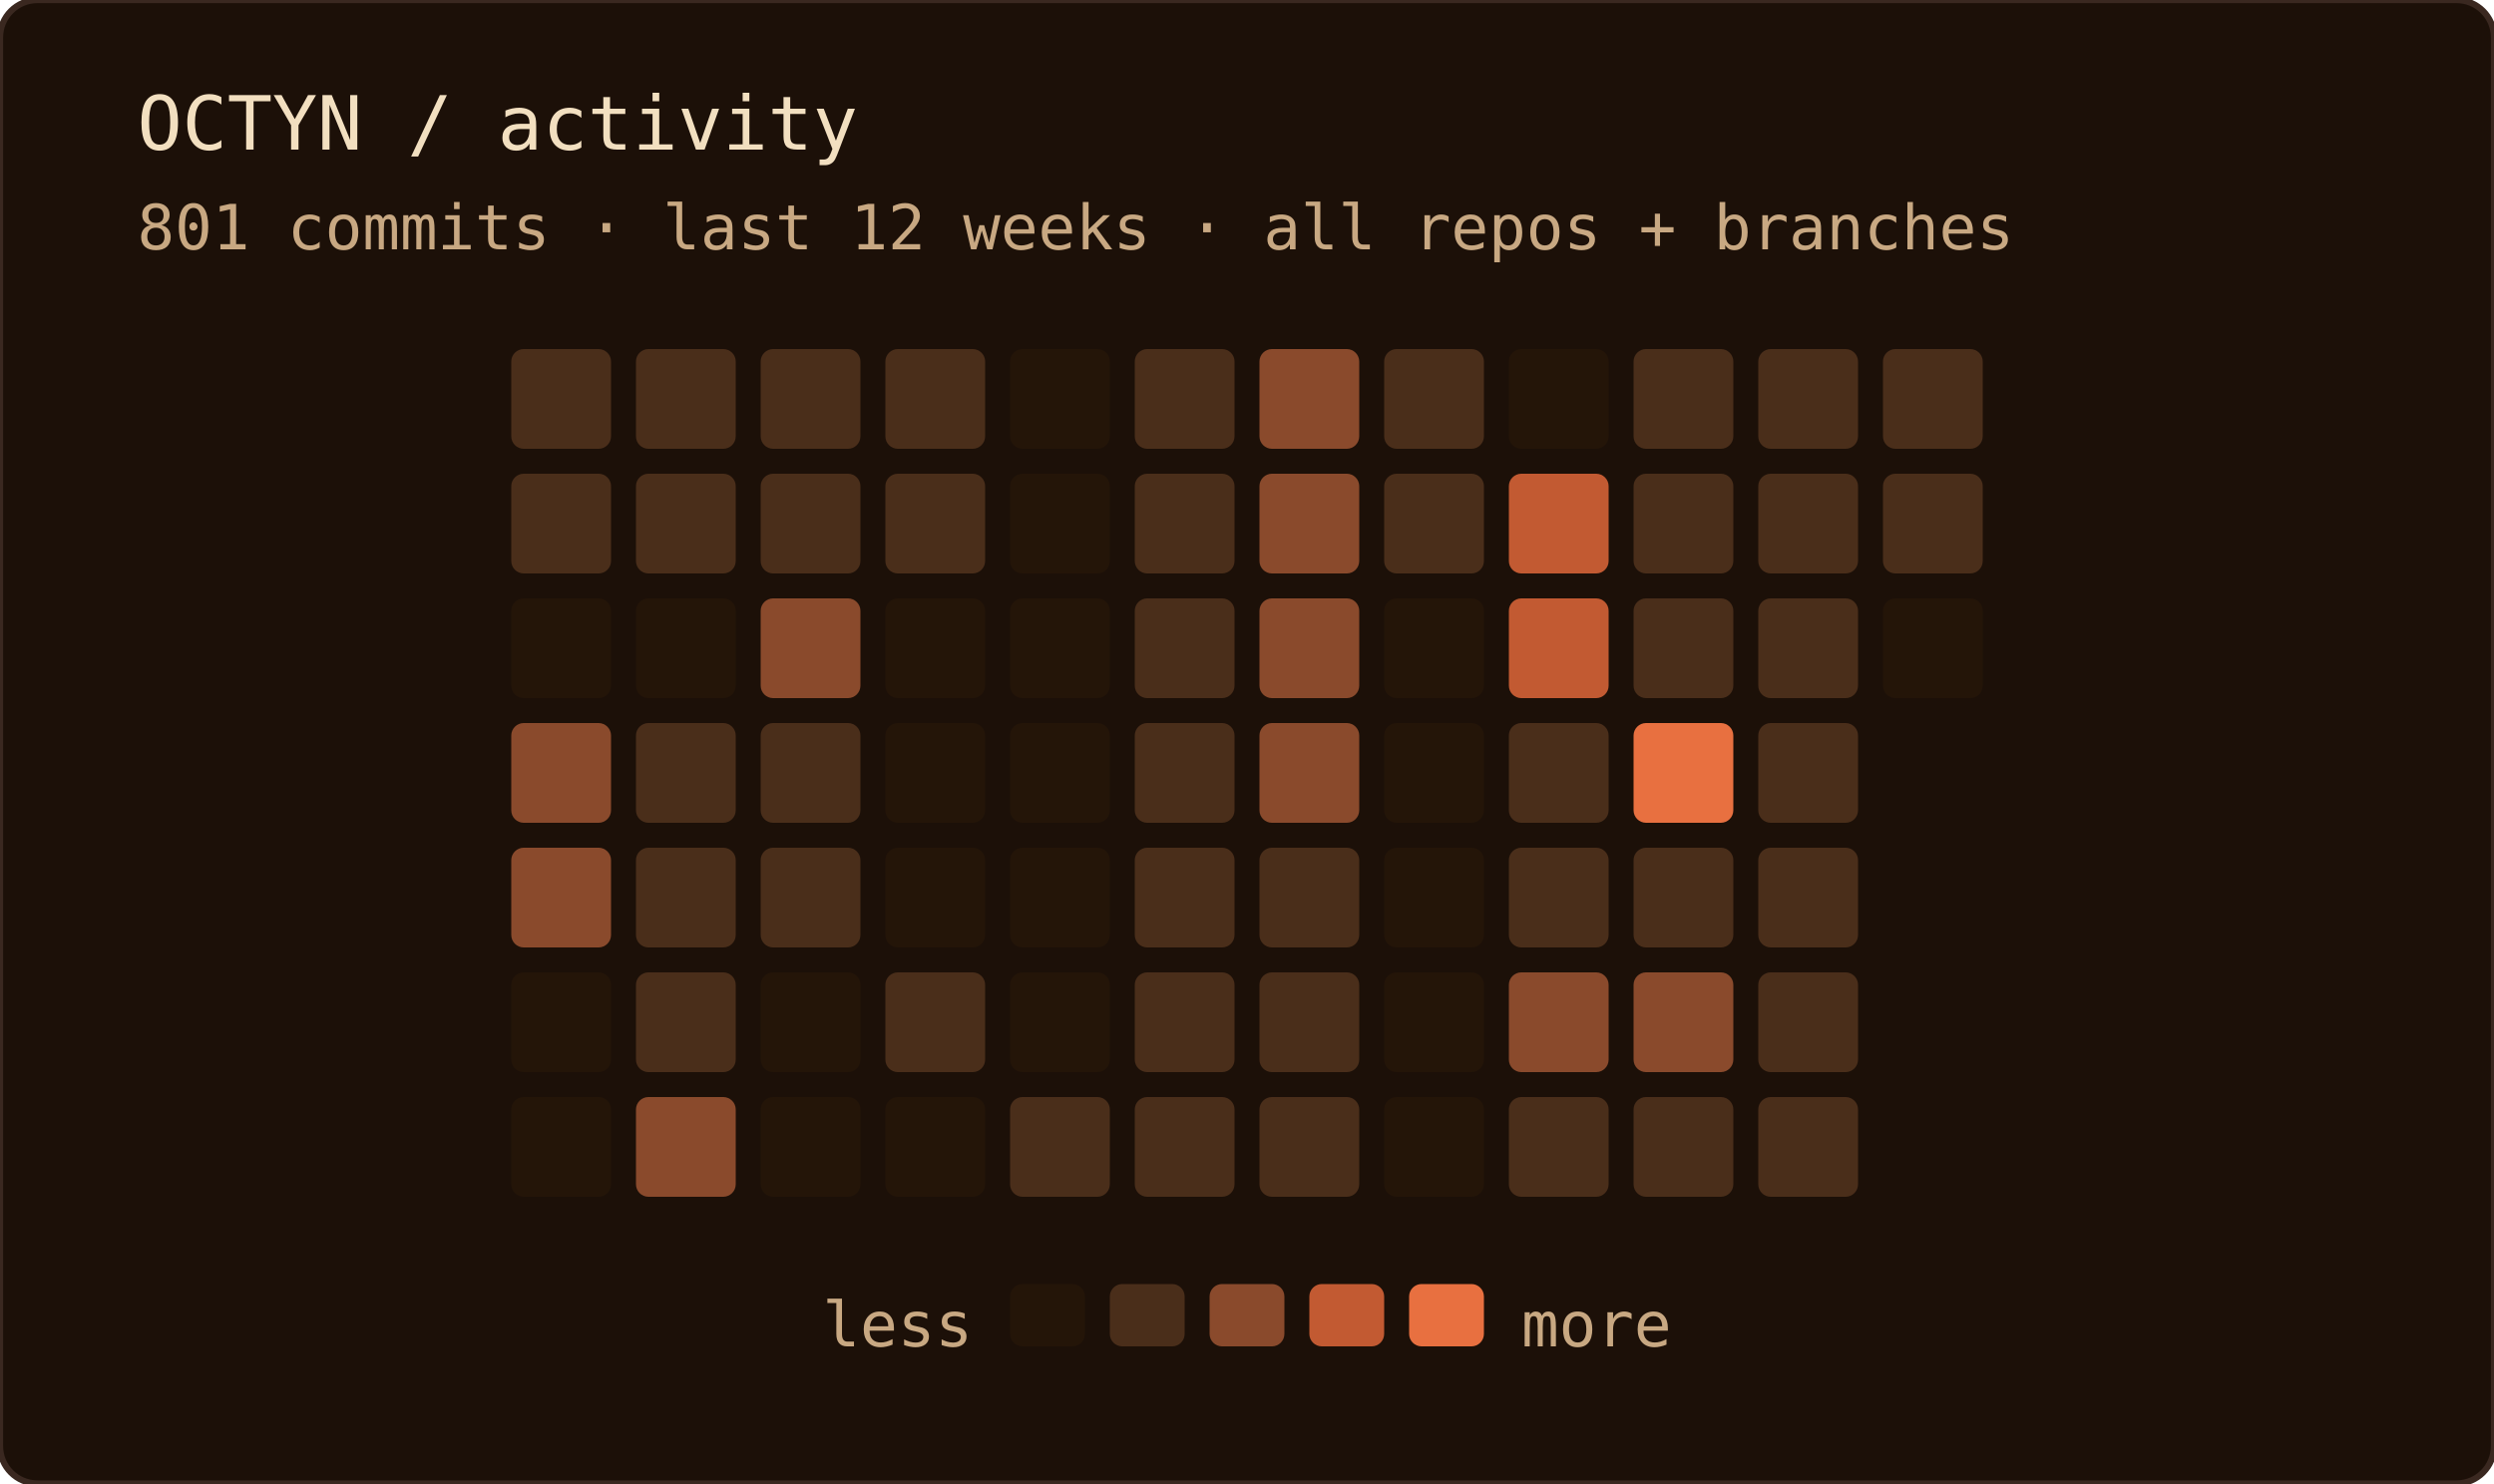
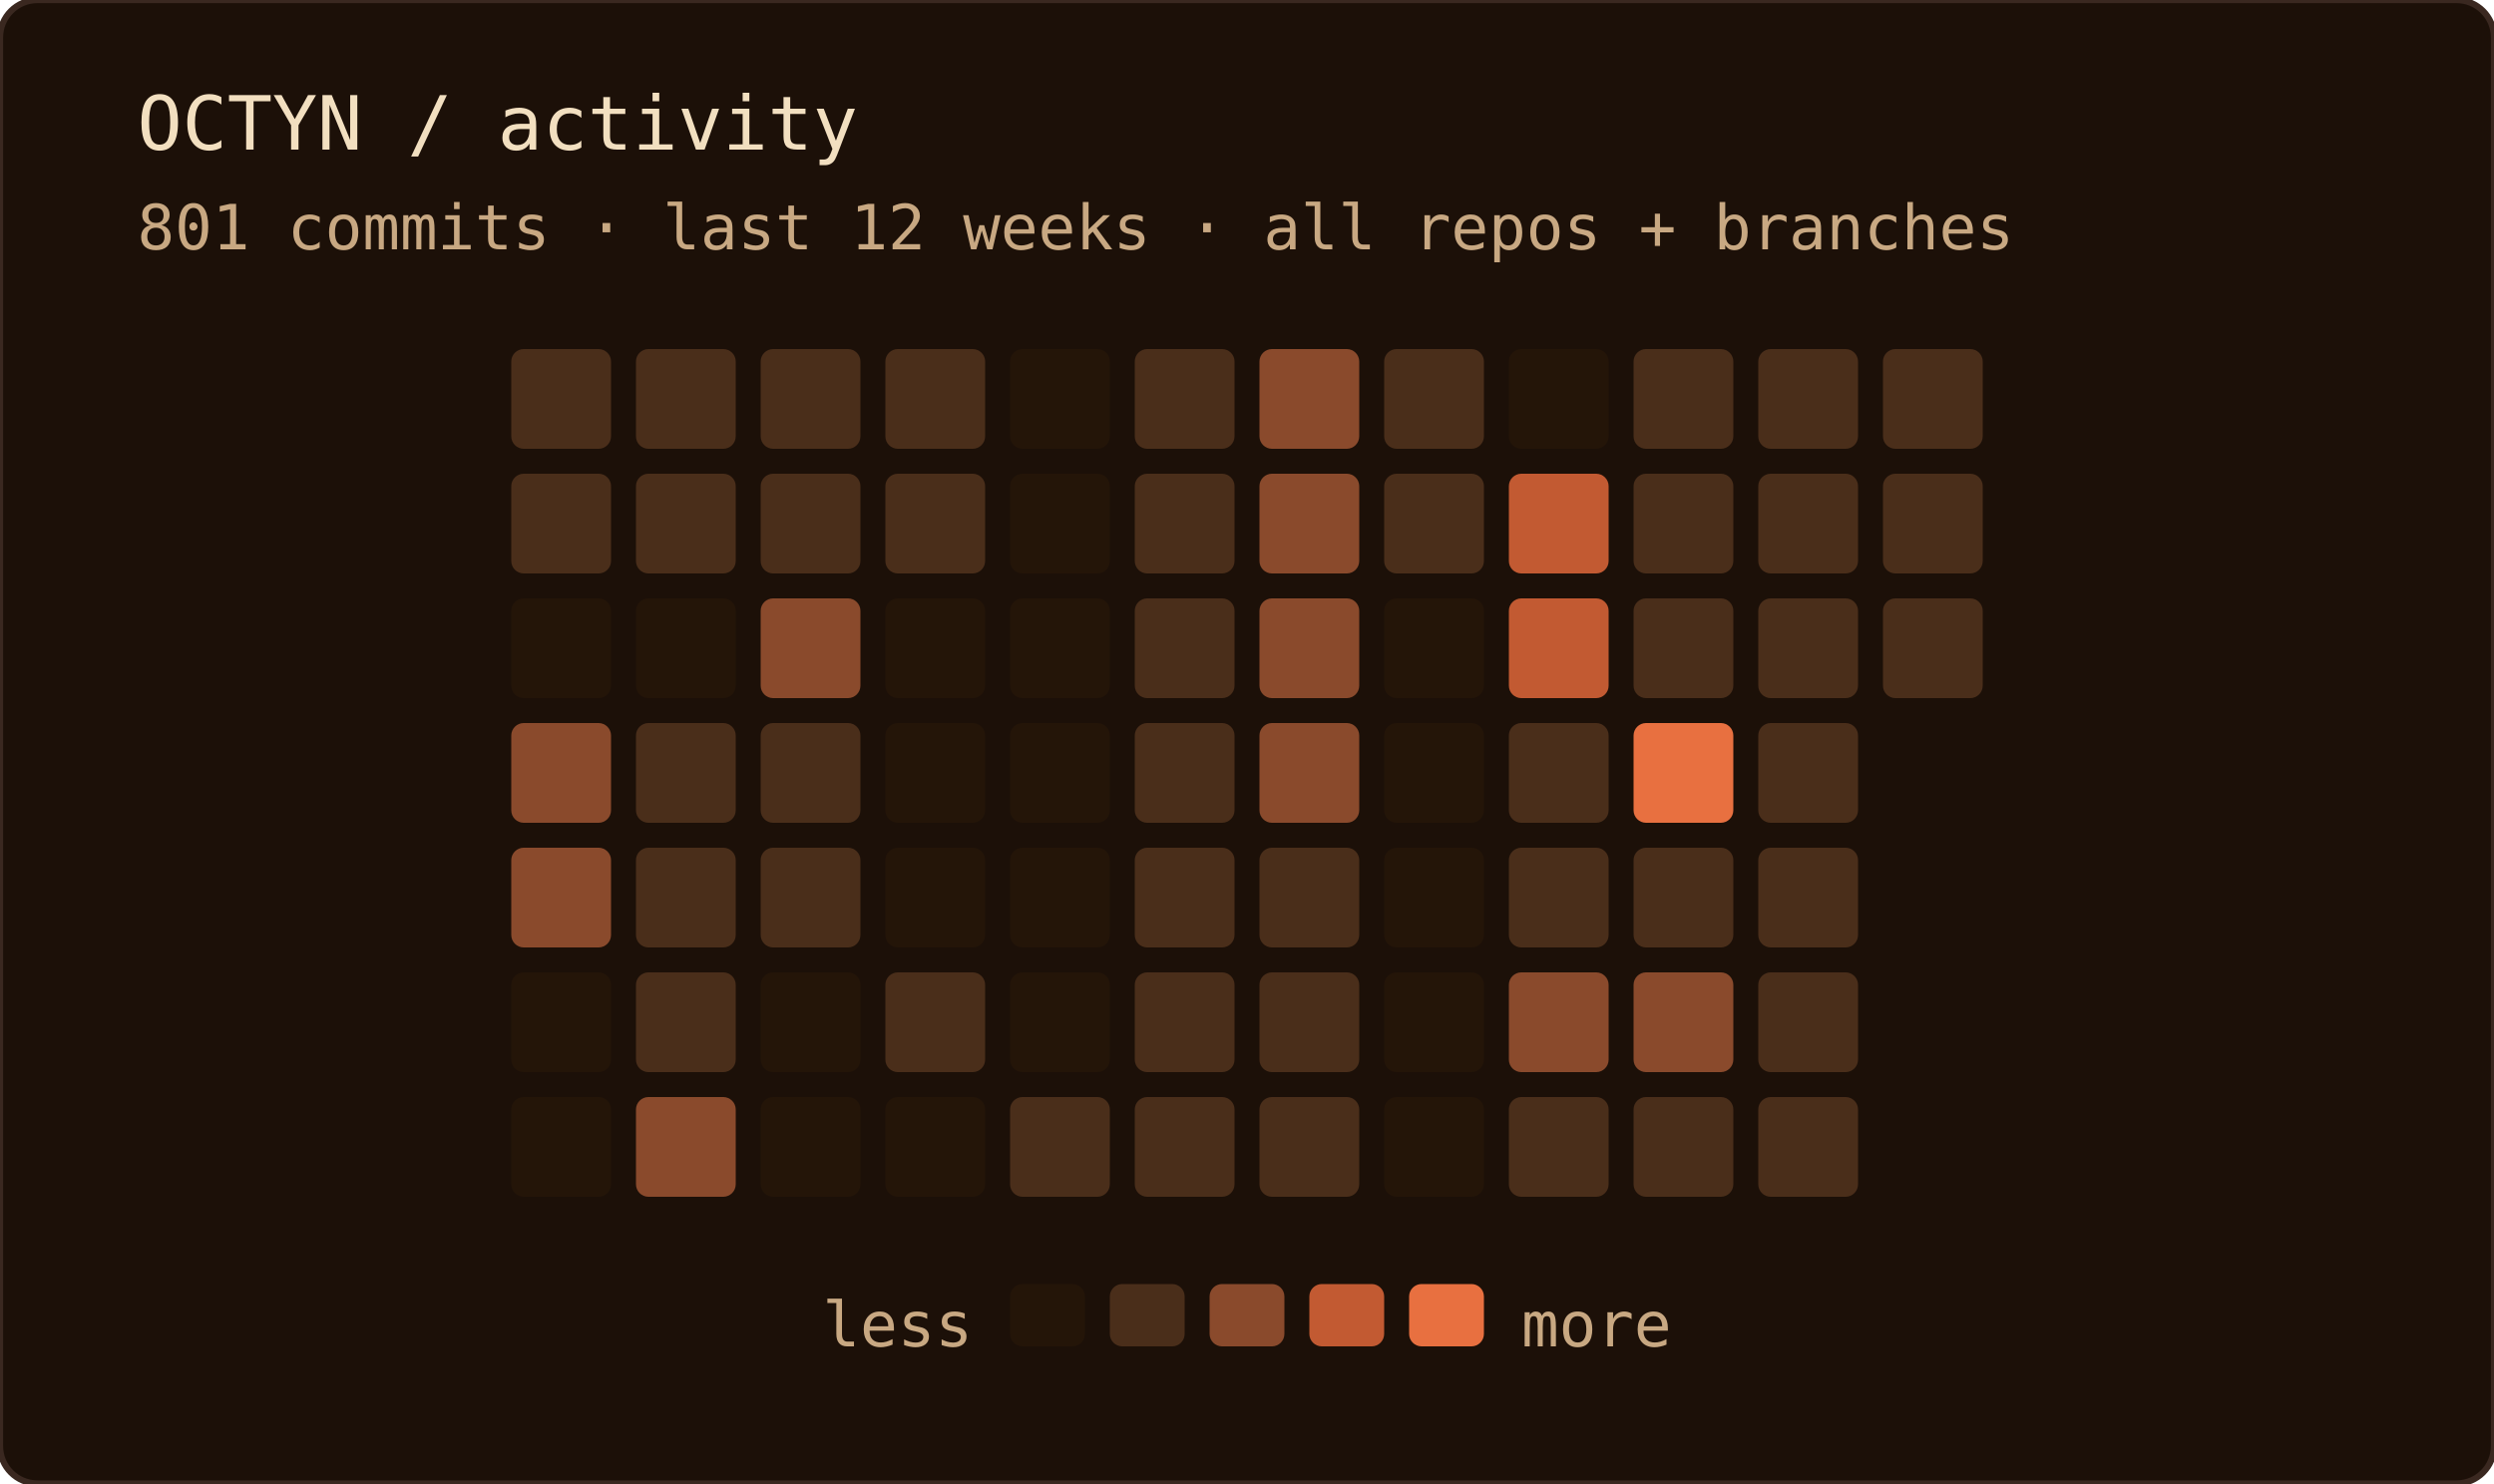
<svg xmlns="http://www.w3.org/2000/svg" width="400" height="238" role="img" aria-label="OCTYN commit activity — last 12 weeks · all repos + branches">
  <rect width="100%" height="100%" rx="6" fill="#1c1008" />
  <rect width="100%" height="100%" rx="6" fill="none" stroke="#3a2820" stroke-width="1" />
  <text x="22" y="24" font-family="'JetBrains Mono', 'Fira Code', ui-monospace, SFMono-Regular, Menlo, monospace" font-size="12" fill="#f2dfc0">OCTYN / activity</text>
  <text x="22" y="40" font-family="'JetBrains Mono', 'Fira Code', ui-monospace, SFMono-Regular, Menlo, monospace" font-size="10" fill="#c8a882">801 commits · last 12 weeks · all repos + branches</text>
  <rect x="82" y="56" width="16" height="16" rx="2" fill="#4a2e1a" />
  <rect x="82" y="76" width="16" height="16" rx="2" fill="#4a2e1a" />
  <rect x="82" y="96" width="16" height="16" rx="2" fill="#241508" />
  <rect x="82" y="116" width="16" height="16" rx="2" fill="#8a4a2c" />
  <rect x="82" y="136" width="16" height="16" rx="2" fill="#8a4a2c" />
  <rect x="82" y="156" width="16" height="16" rx="2" fill="#241508" />
  <rect x="82" y="176" width="16" height="16" rx="2" fill="#241508" />
  <rect x="102" y="56" width="16" height="16" rx="2" fill="#4a2e1a" />
  <rect x="102" y="76" width="16" height="16" rx="2" fill="#4a2e1a" />
  <rect x="102" y="96" width="16" height="16" rx="2" fill="#241508" />
  <rect x="102" y="116" width="16" height="16" rx="2" fill="#4a2e1a" />
  <rect x="102" y="136" width="16" height="16" rx="2" fill="#4a2e1a" />
  <rect x="102" y="156" width="16" height="16" rx="2" fill="#4a2e1a" />
  <rect x="102" y="176" width="16" height="16" rx="2" fill="#8a4a2c" />
  <rect x="122" y="56" width="16" height="16" rx="2" fill="#4a2e1a" />
  <rect x="122" y="76" width="16" height="16" rx="2" fill="#4a2e1a" />
  <rect x="122" y="96" width="16" height="16" rx="2" fill="#8a4a2c" />
  <rect x="122" y="116" width="16" height="16" rx="2" fill="#4a2e1a" />
  <rect x="122" y="136" width="16" height="16" rx="2" fill="#4a2e1a" />
  <rect x="122" y="156" width="16" height="16" rx="2" fill="#241508" />
  <rect x="122" y="176" width="16" height="16" rx="2" fill="#241508" />
  <rect x="142" y="56" width="16" height="16" rx="2" fill="#4a2e1a" />
  <rect x="142" y="76" width="16" height="16" rx="2" fill="#4a2e1a" />
  <rect x="142" y="96" width="16" height="16" rx="2" fill="#241508" />
  <rect x="142" y="116" width="16" height="16" rx="2" fill="#241508" />
  <rect x="142" y="136" width="16" height="16" rx="2" fill="#241508" />
  <rect x="142" y="156" width="16" height="16" rx="2" fill="#4a2e1a" />
  <rect x="142" y="176" width="16" height="16" rx="2" fill="#241508" />
  <rect x="162" y="56" width="16" height="16" rx="2" fill="#241508" />
  <rect x="162" y="76" width="16" height="16" rx="2" fill="#241508" />
  <rect x="162" y="96" width="16" height="16" rx="2" fill="#241508" />
  <rect x="162" y="116" width="16" height="16" rx="2" fill="#241508" />
  <rect x="162" y="136" width="16" height="16" rx="2" fill="#241508" />
  <rect x="162" y="156" width="16" height="16" rx="2" fill="#241508" />
  <rect x="162" y="176" width="16" height="16" rx="2" fill="#4a2e1a" />
  <rect x="182" y="56" width="16" height="16" rx="2" fill="#4a2e1a" />
  <rect x="182" y="76" width="16" height="16" rx="2" fill="#4a2e1a" />
  <rect x="182" y="96" width="16" height="16" rx="2" fill="#4a2e1a" />
  <rect x="182" y="116" width="16" height="16" rx="2" fill="#4a2e1a" />
  <rect x="182" y="136" width="16" height="16" rx="2" fill="#4a2e1a" />
  <rect x="182" y="156" width="16" height="16" rx="2" fill="#4a2e1a" />
  <rect x="182" y="176" width="16" height="16" rx="2" fill="#4a2e1a" />
  <rect x="202" y="56" width="16" height="16" rx="2" fill="#8a4a2c" />
  <rect x="202" y="76" width="16" height="16" rx="2" fill="#8a4a2c" />
  <rect x="202" y="96" width="16" height="16" rx="2" fill="#8a4a2c" />
  <rect x="202" y="116" width="16" height="16" rx="2" fill="#8a4a2c" />
  <rect x="202" y="136" width="16" height="16" rx="2" fill="#4a2e1a" />
  <rect x="202" y="156" width="16" height="16" rx="2" fill="#4a2e1a" />
  <rect x="202" y="176" width="16" height="16" rx="2" fill="#4a2e1a" />
  <rect x="222" y="56" width="16" height="16" rx="2" fill="#4a2e1a" />
  <rect x="222" y="76" width="16" height="16" rx="2" fill="#4a2e1a" />
  <rect x="222" y="96" width="16" height="16" rx="2" fill="#241508" />
  <rect x="222" y="116" width="16" height="16" rx="2" fill="#241508" />
  <rect x="222" y="136" width="16" height="16" rx="2" fill="#241508" />
  <rect x="222" y="156" width="16" height="16" rx="2" fill="#241508" />
  <rect x="222" y="176" width="16" height="16" rx="2" fill="#241508" />
  <rect x="242" y="56" width="16" height="16" rx="2" fill="#241508" />
  <rect x="242" y="76" width="16" height="16" rx="2" fill="#c25a32" />
  <rect x="242" y="96" width="16" height="16" rx="2" fill="#c25a32" />
  <rect x="242" y="116" width="16" height="16" rx="2" fill="#4a2e1a" />
  <rect x="242" y="136" width="16" height="16" rx="2" fill="#4a2e1a" />
  <rect x="242" y="156" width="16" height="16" rx="2" fill="#8a4a2c" />
  <rect x="242" y="176" width="16" height="16" rx="2" fill="#4a2e1a" />
  <rect x="262" y="56" width="16" height="16" rx="2" fill="#4a2e1a" />
  <rect x="262" y="76" width="16" height="16" rx="2" fill="#4a2e1a" />
  <rect x="262" y="96" width="16" height="16" rx="2" fill="#4a2e1a" />
  <rect x="262" y="116" width="16" height="16" rx="2" fill="#e87040" />
  <rect x="262" y="136" width="16" height="16" rx="2" fill="#4a2e1a" />
  <rect x="262" y="156" width="16" height="16" rx="2" fill="#8a4a2c" />
  <rect x="262" y="176" width="16" height="16" rx="2" fill="#4a2e1a" />
  <rect x="282" y="56" width="16" height="16" rx="2" fill="#4a2e1a" />
  <rect x="282" y="76" width="16" height="16" rx="2" fill="#4a2e1a" />
  <rect x="282" y="96" width="16" height="16" rx="2" fill="#4a2e1a" />
  <rect x="282" y="116" width="16" height="16" rx="2" fill="#4a2e1a" />
  <rect x="282" y="136" width="16" height="16" rx="2" fill="#4a2e1a" />
  <rect x="282" y="156" width="16" height="16" rx="2" fill="#4a2e1a" />
  <rect x="282" y="176" width="16" height="16" rx="2" fill="#4a2e1a" />
  <rect x="302" y="56" width="16" height="16" rx="2" fill="#4a2e1a" />
  <rect x="302" y="76" width="16" height="16" rx="2" fill="#4a2e1a" />
-   <rect x="302" y="96" width="16" height="16" rx="2" fill="#241508" />
+   <rect x="302" y="96" width="16" height="16" rx="2" fill="#4a2e1a" />
  <text x="156" y="216" text-anchor="end" font-family="'JetBrains Mono', 'Fira Code', ui-monospace, SFMono-Regular, Menlo, monospace" font-size="10" fill="#c8a882">less</text>
  <rect x="162" y="206" width="12" height="10" rx="2" fill="#241508" />
  <rect x="178" y="206" width="12" height="10" rx="2" fill="#4a2e1a" />
  <rect x="194" y="206" width="12" height="10" rx="2" fill="#8a4a2c" />
  <rect x="210" y="206" width="12" height="10" rx="2" fill="#c25a32" />
  <rect x="226" y="206" width="12" height="10" rx="2" fill="#e87040" />
  <text x="244" y="216" font-family="'JetBrains Mono', 'Fira Code', ui-monospace, SFMono-Regular, Menlo, monospace" font-size="10" fill="#c8a882">more</text>
</svg>
